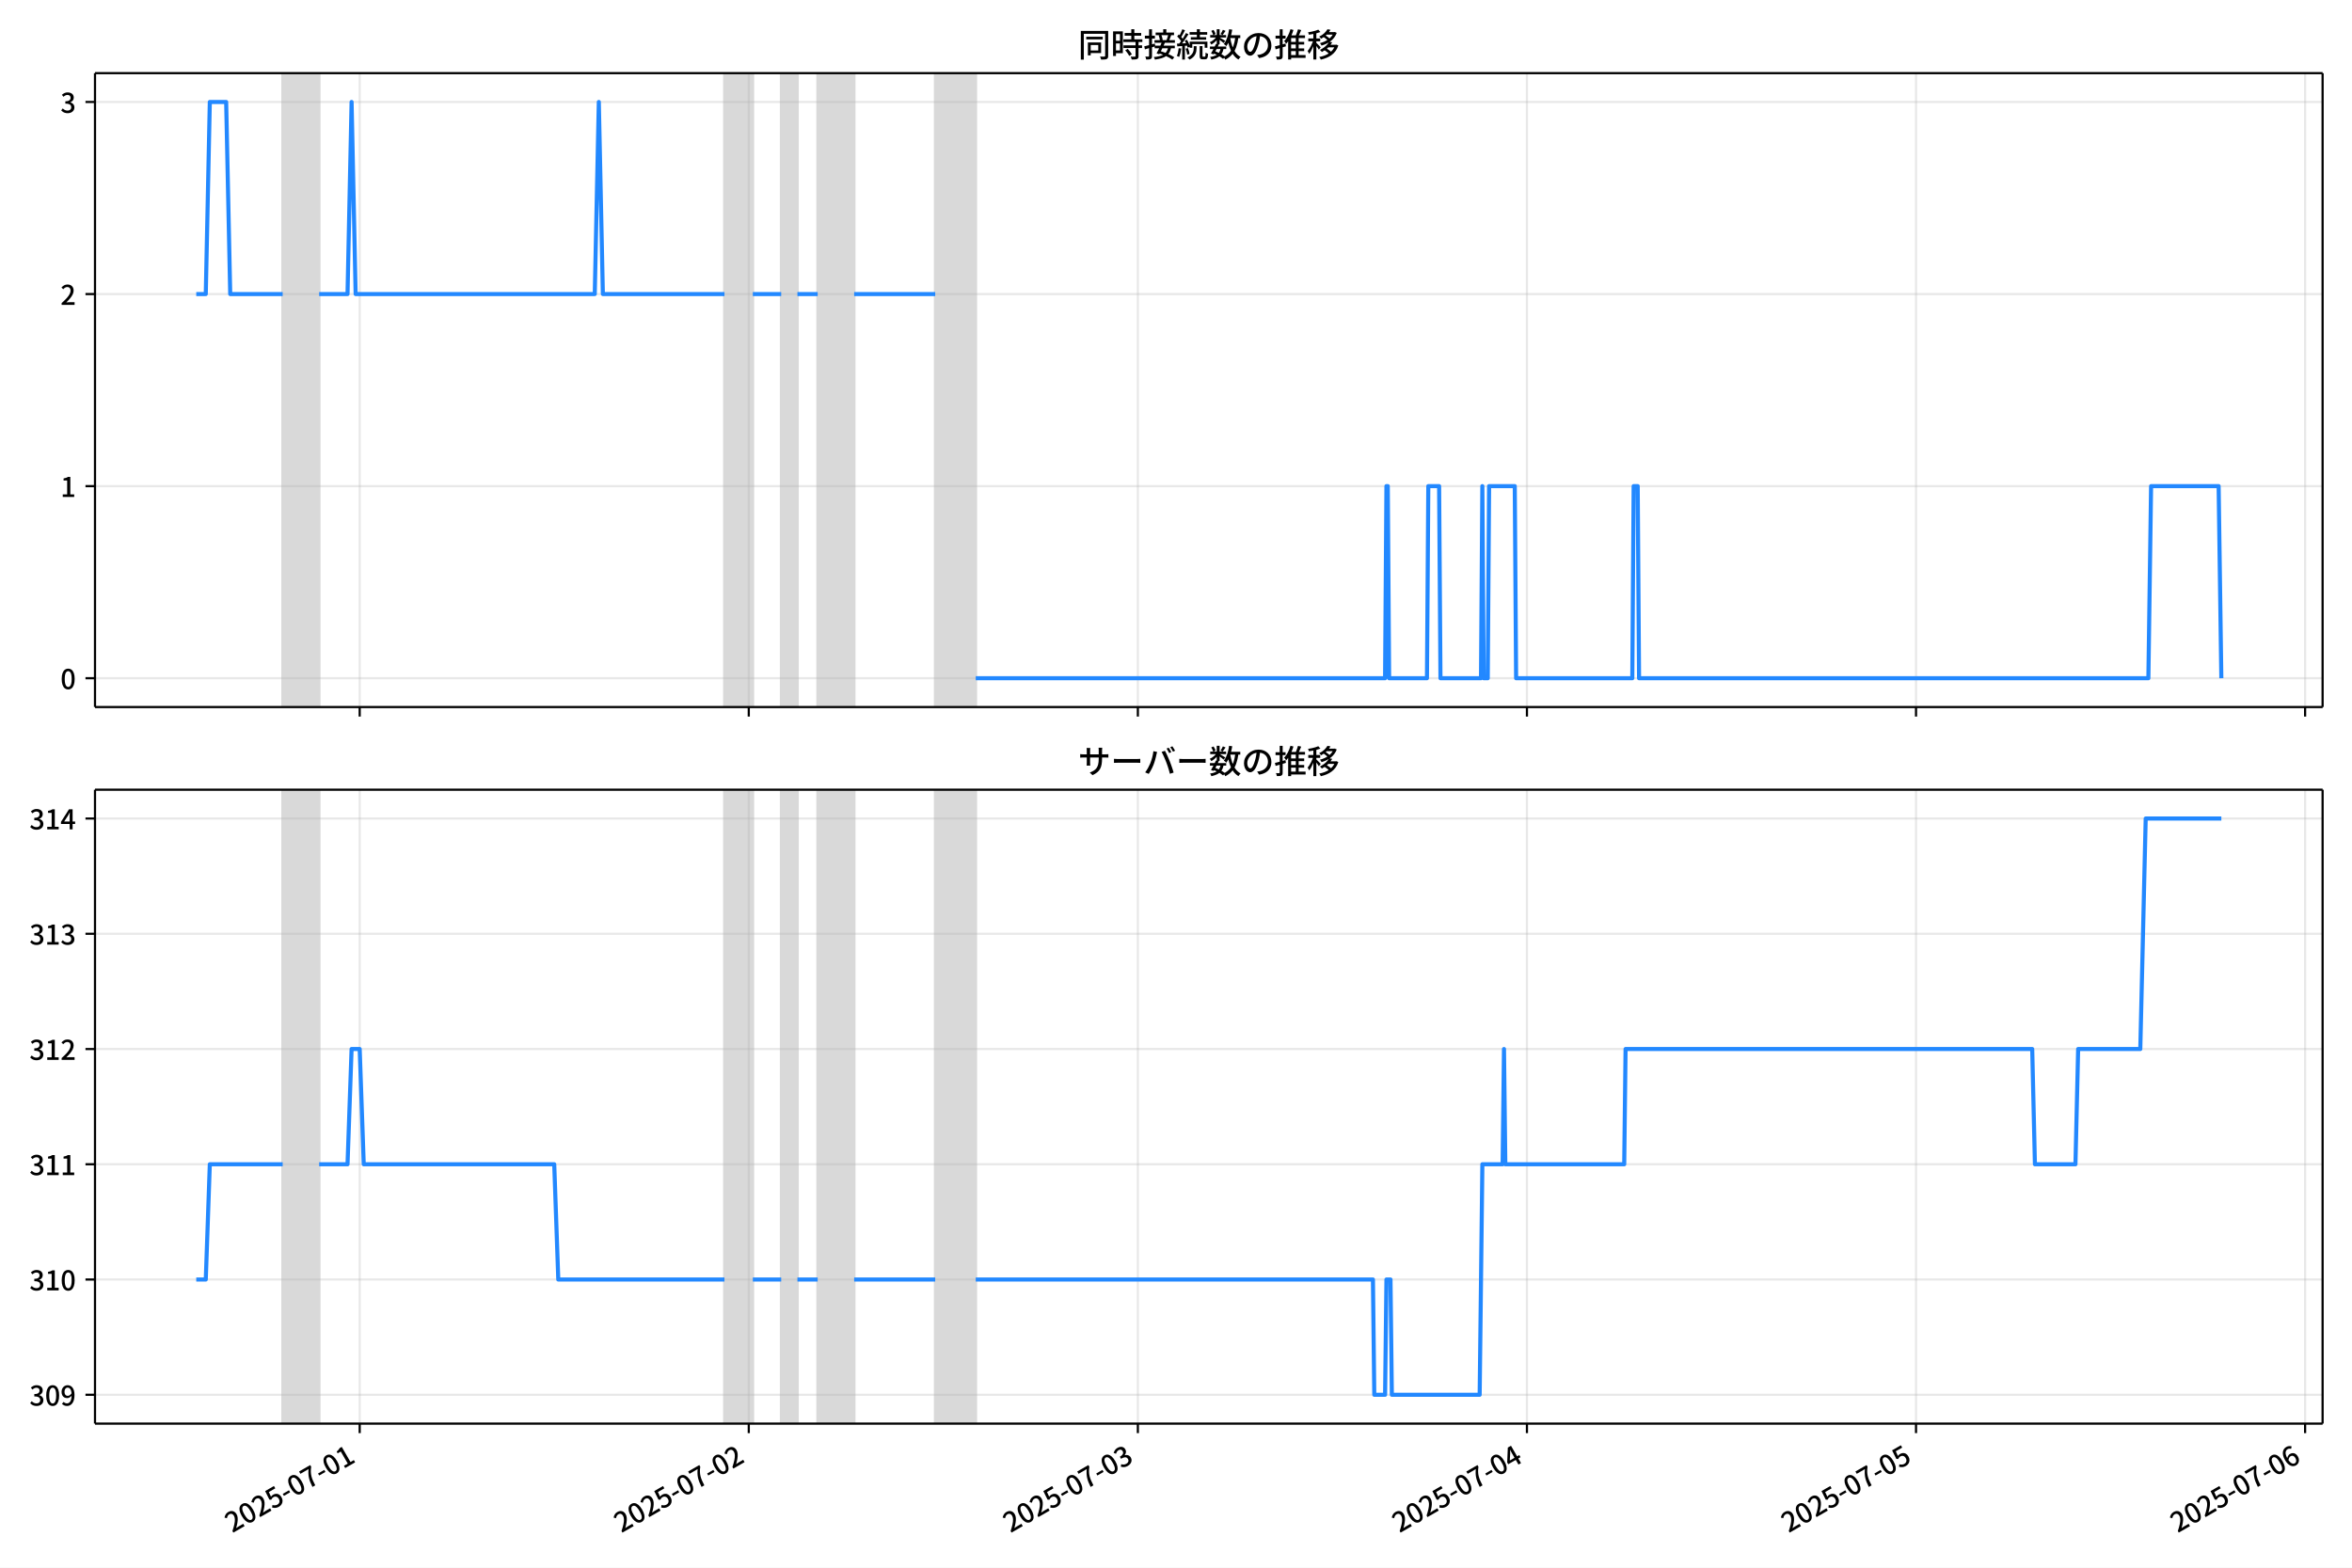
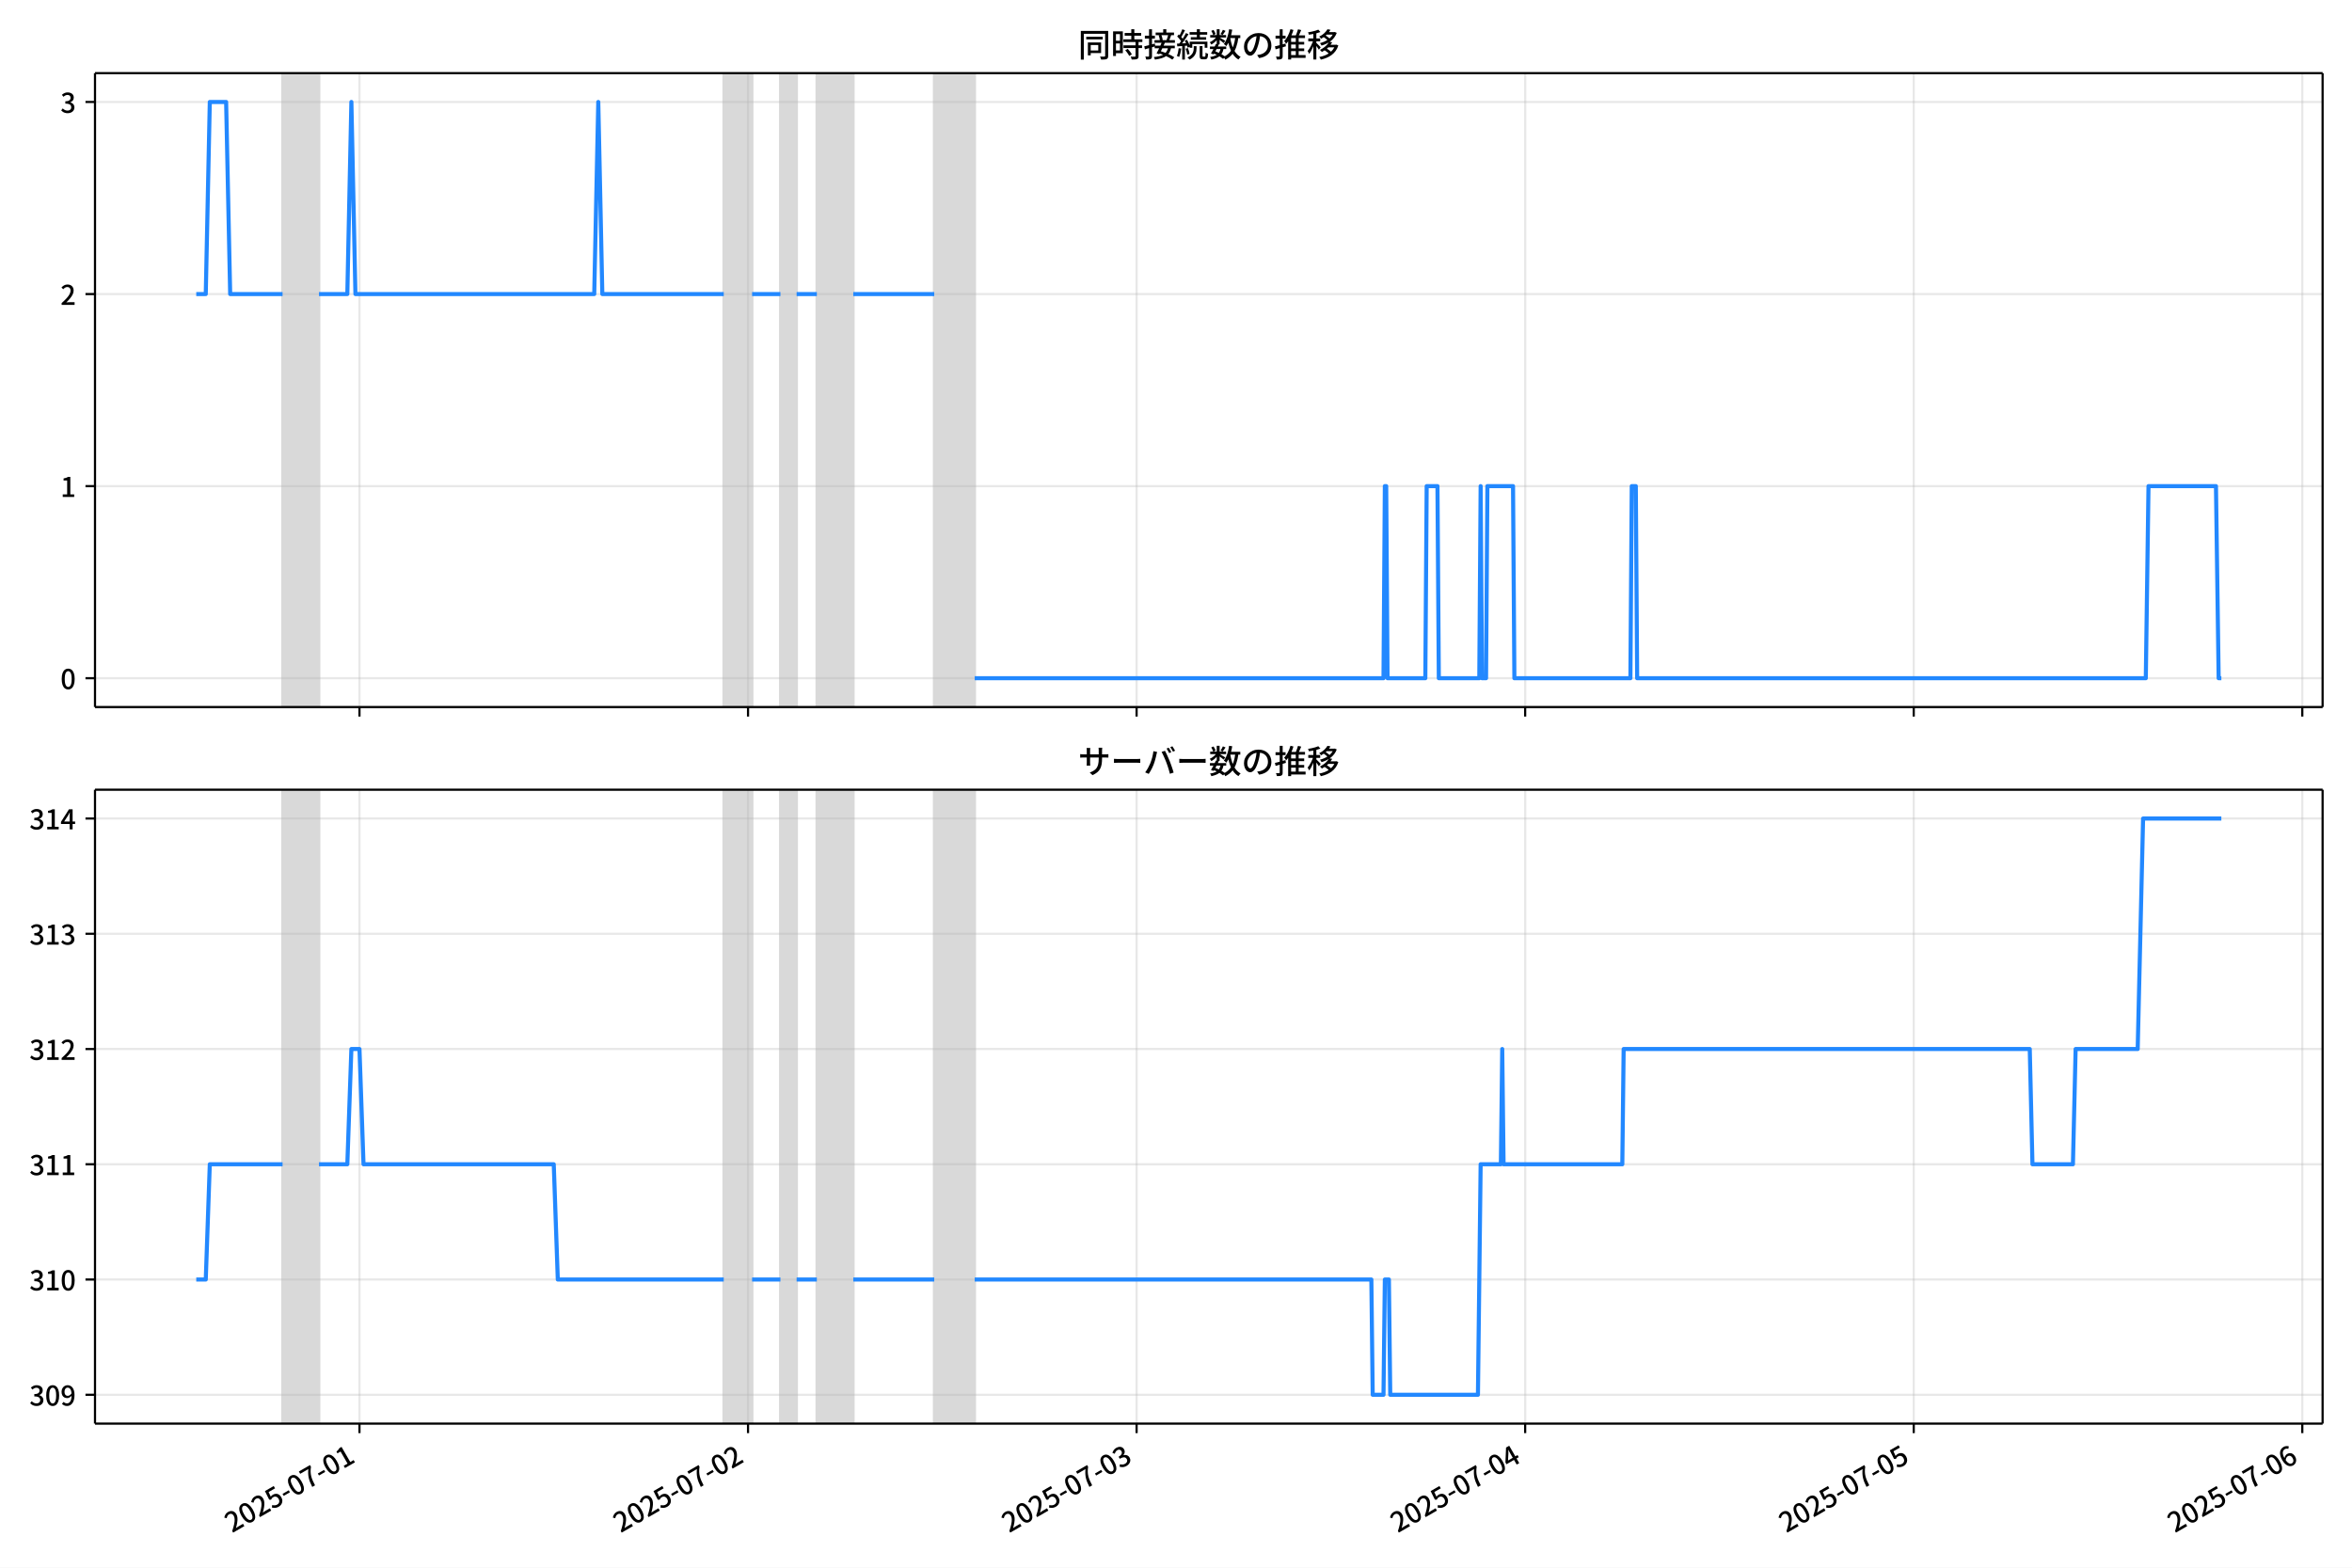
<svg xmlns="http://www.w3.org/2000/svg" xmlns:xlink="http://www.w3.org/1999/xlink" version="1.1" viewBox="0 0 864 576">
  <defs>
    <style type="text/css">*{stroke-linejoin: round; stroke-linecap: butt}</style>
  </defs>
  <g id="z">
    <g id="aa">
      <path d="m0 576h864v-576h-864z" fill="#fff" />
    </g>
    <g id="ab">
      <g id="ac">
        <path d="m34.9 259.78h818.3v-232.9h-818.3z" fill="#fff" />
      </g>
      <g id="ad">
-         <path d="m103.84 259.78h13.4v-232.9h-13.4z" clip-path="url(#c)" fill="#808080" opacity=".3" stroke="#808080" />
+         <path d="m103.8 259.78h13.382v-232.9h-13.382z" clip-path="url(#c)" fill="#808080" opacity=".3" stroke="#808080" />
      </g>
      <g id="ae">
-         <path d="m266.13 259.78h10.422v-232.9h-10.422z" clip-path="url(#c)" fill="#808080" opacity=".3" stroke="#808080" />
+         <path d="m265.87 259.78h10.408v-232.9h-10.408z" clip-path="url(#c)" fill="#808080" opacity=".3" stroke="#808080" />
      </g>
      <g id="af">
-         <path d="m286.97 259.78h5.955v-232.9h-5.955z" clip-path="url(#c)" fill="#808080" opacity=".3" stroke="#808080" />
+         <path d="m286.68 259.78h5.947v-232.9h-5.947z" clip-path="url(#c)" fill="#808080" opacity=".3" stroke="#808080" />
      </g>
      <g id="ag">
-         <path d="m300.37 259.78h13.4v-232.9h-13.4z" clip-path="url(#c)" fill="#808080" opacity=".3" stroke="#808080" />
+         <path d="m300.07 259.78h13.382v-232.9h-13.382z" clip-path="url(#c)" fill="#808080" opacity=".3" stroke="#808080" />
      </g>
      <g id="ah">
-         <path d="m343.55 259.78h14.888v-232.9h-14.888z" clip-path="url(#c)" fill="#808080" opacity=".3" stroke="#808080" />
+         <path d="m343.18 259.78h14.869v-232.9h-14.869z" clip-path="url(#c)" fill="#808080" opacity=".3" stroke="#808080" />
      </g>
      <g id="ai">
        <g id="aj">
          <g id="ak">
-             <path d="m132.13 259.78v-232.9" clip-path="url(#c)" fill="none" stroke="#b0b0b0" stroke-linecap="square" stroke-opacity=".3" stroke-width=".8" />
+             <path d="m132.05 259.78v-232.9" clip-path="url(#c)" fill="none" stroke="#b0b0b0" stroke-linecap="square" stroke-opacity=".3" stroke-width=".8" />
          </g>
          <g id="al">
            <defs>
              <path id="e" d="m0 0v3.5" stroke="#000" stroke-width=".8" />
            </defs>
-             <use x="132.13" y="259.778" stroke="#000000" stroke-width=".8" xlink:href="#e" />
+             <use x="132.05" y="259.778" stroke="#000000" stroke-width=".8" xlink:href="#e" />
          </g>
        </g>
        <g id="am">
          <g id="an">
-             <path d="m275.06 259.78v-232.9" clip-path="url(#c)" fill="none" stroke="#b0b0b0" stroke-linecap="square" stroke-opacity=".3" stroke-width=".8" />
+             <path d="m274.79 259.78v-232.9" clip-path="url(#c)" fill="none" stroke="#b0b0b0" stroke-linecap="square" stroke-opacity=".3" stroke-width=".8" />
          </g>
          <g id="ao">
-             <use x="275.059" y="259.778" stroke="#000000" stroke-width=".8" xlink:href="#e" />
+             <use x="274.789" y="259.778" stroke="#000000" stroke-width=".8" xlink:href="#e" />
          </g>
        </g>
        <g id="ap">
          <g id="aq">
-             <path d="m417.99 259.78v-232.9" clip-path="url(#c)" fill="none" stroke="#b0b0b0" stroke-linecap="square" stroke-opacity=".3" stroke-width=".8" />
+             <path d="m417.53 259.78v-232.9" clip-path="url(#c)" fill="none" stroke="#b0b0b0" stroke-linecap="square" stroke-opacity=".3" stroke-width=".8" />
          </g>
          <g id="ar">
-             <use x="417.988" y="259.778" stroke="#000000" stroke-width=".8" xlink:href="#e" />
+             <use x="417.527" y="259.778" stroke="#000000" stroke-width=".8" xlink:href="#e" />
          </g>
        </g>
        <g id="as">
          <g id="at">
-             <path d="m560.92 259.78v-232.9" clip-path="url(#c)" fill="none" stroke="#b0b0b0" stroke-linecap="square" stroke-opacity=".3" stroke-width=".8" />
+             <path d="m560.27 259.78v-232.9" clip-path="url(#c)" fill="none" stroke="#b0b0b0" stroke-linecap="square" stroke-opacity=".3" stroke-width=".8" />
          </g>
          <g id="au">
-             <use x="560.917" y="259.778" stroke="#000000" stroke-width=".8" xlink:href="#e" />
+             <use x="560.265" y="259.778" stroke="#000000" stroke-width=".8" xlink:href="#e" />
          </g>
        </g>
        <g id="av">
          <g id="aw">
-             <path d="m703.85 259.78v-232.9" clip-path="url(#c)" fill="none" stroke="#b0b0b0" stroke-linecap="square" stroke-opacity=".3" stroke-width=".8" />
+             <path d="m703 259.78v-232.9" clip-path="url(#c)" fill="none" stroke="#b0b0b0" stroke-linecap="square" stroke-opacity=".3" stroke-width=".8" />
          </g>
          <g id="ax">
-             <use x="703.845" y="259.778" stroke="#000000" stroke-width=".8" xlink:href="#e" />
+             <use x="703.003" y="259.778" stroke="#000000" stroke-width=".8" xlink:href="#e" />
          </g>
        </g>
        <g id="ay">
          <g id="az">
-             <path d="m846.77 259.78v-232.9" clip-path="url(#c)" fill="none" stroke="#b0b0b0" stroke-linecap="square" stroke-opacity=".3" stroke-width=".8" />
+             <path d="m845.74 259.78v-232.9" clip-path="url(#c)" fill="none" stroke="#b0b0b0" stroke-linecap="square" stroke-opacity=".3" stroke-width=".8" />
          </g>
          <g id="ba">
-             <use x="846.774" y="259.778" stroke="#000000" stroke-width=".8" xlink:href="#e" />
+             <use x="845.742" y="259.778" stroke="#000000" stroke-width=".8" xlink:href="#e" />
          </g>
        </g>
      </g>
      <g id="bb">
        <g id="bc">
          <g id="bd">
            <path d="m34.9 249.19h818.3" clip-path="url(#c)" fill="none" stroke="#b0b0b0" stroke-linecap="square" stroke-opacity=".3" stroke-width=".8" />
          </g>
          <g id="be">
            <defs>
              <path id="g" d="m0 0h-3.5" stroke="#000" stroke-width=".8" />
            </defs>
            <use x="34.9" y="249.191" stroke="#000000" stroke-width=".8" xlink:href="#g" />
          </g>
          <g id="bf">
            <g transform="translate(22.2 253.18) scale(.1 -.1)">
              <defs>
                <path id="a" transform="scale(.015625)" d="m1830-90q-460 0-806 275-346 276-535 823-188 547-188 1366 0 820 188 1357 189 538 535 803 346 266 806 266 461 0 800-269 340-269 528-803 189-534 189-1354 0-819-189-1366-188-547-528-823-339-275-800-275zm0 589q237 0 422 185 186 186 288 599 103 413 103 1091 0 679-103 1082-102 403-288 582-185 180-422 180-236 0-422-180-186-179-292-582-105-403-105-1082 0-678 105-1091 106-413 292-599 186-185 422-185z" />
              </defs>
              <use xlink:href="#a" />
            </g>
          </g>
        </g>
        <g id="bg">
          <g id="bh">
            <path d="m34.9 178.62h818.3" clip-path="url(#c)" fill="none" stroke="#b0b0b0" stroke-linecap="square" stroke-opacity=".3" stroke-width=".8" />
          </g>
          <g id="bi">
            <use x="34.9" y="178.616" stroke="#000000" stroke-width=".8" xlink:href="#g" />
          </g>
          <g id="bj">
            <g transform="translate(22.2 182.6) scale(.1 -.1)">
              <defs>
                <path id="i" transform="scale(.015625)" d="m544 0v608h1037v3277h-845v467q333 58 579 147 247 90 451 218h557v-4109h915v-608h-2694z" />
              </defs>
              <use xlink:href="#i" />
            </g>
          </g>
        </g>
        <g id="bk">
          <g id="bl">
            <path d="m34.9 108.04h818.3" clip-path="url(#c)" fill="none" stroke="#b0b0b0" stroke-linecap="square" stroke-opacity=".3" stroke-width=".8" />
          </g>
          <g id="bm">
            <use x="34.9" y="108.041" stroke="#000000" stroke-width=".8" xlink:href="#g" />
          </g>
          <g id="bn">
            <g transform="translate(22.2 112.03) scale(.1 -.1)">
              <defs>
                <path id="d" transform="scale(.015625)" d="m282 0v429q697 621 1164 1136 468 515 701 956 234 442 234 826 0 256-87 451-86 196-262 301-176 106-445 106-275 0-506-151-230-150-422-368l-416 410q301 333 637 518 336 186 803 186 429 0 749-176t496-493 176-745q0-455-224-919t-615-935q-390-470-889-950 186 20 394 36t374 16h1184v-634h-3046z" />
              </defs>
              <use xlink:href="#d" />
            </g>
          </g>
        </g>
        <g id="bo">
          <g id="bp">
            <path d="m34.9 37.466h818.3" clip-path="url(#c)" fill="none" stroke="#b0b0b0" stroke-linecap="square" stroke-opacity=".3" stroke-width=".8" />
          </g>
          <g id="bq">
            <use x="34.9" y="37.466" stroke="#000000" stroke-width=".8" xlink:href="#g" />
          </g>
          <g id="br">
            <g transform="translate(22.2 41.451) scale(.1 -.1)">
              <defs>
                <path id="h" transform="scale(.015625)" d="m1715-90q-371 0-656 90t-503 240q-217 150-377 323l359 474q211-205 479-359 269-153 634-153 269 0 467 92 199 93 311 266t112 423q0 256-125 451t-429 300q-304 106-835 106v551q467 0 732 105 266 106 384 291 119 186 119 423 0 307-192 489-192 183-531 183-269 0-503-119-233-118-438-316l-384 460q282 256 614 413 333 157 737 157 422 0 748-144 327-144 512-413 186-269 186-659 0-403-221-685-221-281-592-422v-26q269-70 490-227t349-400 128-557q0-422-215-726-214-304-573-468-358-163-787-163z" />
              </defs>
              <use xlink:href="#h" />
            </g>
          </g>
        </g>
      </g>
      <g id="bs">
-         <path d="m72.095 108.04h3.495l1.486-70.575h6.005l1.492 70.575h19.269m13.4 0h10.422l1.489-70.575 1.489 70.575h87.842l1.489-70.575 1.489 70.575h44.665m10.422 0h10.422m5.955 0h7.444m13.4 0h29.777m14.888 141.15h150.37l.496-70.575h.496l.496 70.575h13.896l.496-70.575h3.97l.496 70.575h14.888l.496-70.575.496 70.575h1.489l.496-70.575h9.429l.496 70.575h42.68l.496-70.575h1.489l.496 70.575h187.1l.993-70.575h24.814l.993 70.575v0" clip-path="url(#c)" fill="none" stroke="#28f" stroke-linecap="square" stroke-width="1.5" />
+         <path d="m72.095 108.04h3.491l1.484-70.575h5.997l1.49 70.575h19.243m13.382 0h10.408l1.487-70.575 1.487 70.575h87.725l1.487-70.575 1.487 70.575h44.606m10.408 0h10.408m5.947 0h7.434m13.382 0h29.737m14.869 141.15h150.17l.496-70.575h.496l.496 70.575h13.877l.496-70.575h3.965l.496 70.575h14.869l.496-70.575.496 70.575h1.487l.496-70.575h9.417l.496 70.575h42.623l.496-70.575h1.487l.496 70.575h186.85l.991-70.575h24.781l.991 70.575h.991v0" clip-path="url(#c)" fill="none" stroke="#28f" stroke-linecap="square" stroke-width="1.5" />
      </g>
      <g id="bt">
        <path d="m34.9 259.78v-232.9" fill="none" stroke="#000" stroke-linecap="square" stroke-width=".8" />
      </g>
      <g id="bu">
        <path d="m853.2 259.78v-232.9" fill="none" stroke="#000" stroke-linecap="square" stroke-width=".8" />
      </g>
      <g id="bv">
        <path d="m34.9 259.78h818.3" fill="none" stroke="#000" stroke-linecap="square" stroke-width=".8" />
      </g>
      <g id="bw">
        <path d="m34.9 26.88h818.3" fill="none" stroke="#000" stroke-linecap="square" stroke-width=".8" />
      </g>
      <g id="bx">
        <g transform="translate(396.05 20.88) scale(.12 -.12)">
          <defs>
            <path id="u" transform="scale(.015625)" d="m1587 3936h3232v-518h-3232v518zm320-1114h557v-2534h-557v2534zm301 0h2291v-2086h-2291v512h1734v1069h-1734v505zm-1683 2260h5113v-570h-4524v-5056h-589v5626zm4768 0h595v-4896q0-250-67-397t-227-218q-160-77-426-96t-675-19q-13 83-45 192t-77 218q-45 108-89 185 281-13 527-13 247 0 330 0 83 7 118 42 36 35 36 112v4890z" />
            <path id="s" transform="scale(.015625)" d="m2714 4672h3238v-525h-3238v525zm-244-1235h3712v-538h-3712v538zm20-1184h3635v-531h-3635v531zm1523 3155h595v-2310h-595v2310zm832-2451h589v-2823q0-230-61-364-61-135-227-199-167-70-423-86t-633-16q-20 121-78 285-57 163-121 284 275-6 509-9t310-3q77 6 106 28 29 23 29 93v2810zm-2023-1677 487 282q153-160 313-352t294-381q135-189 206-343l-519-313q-64 153-189 348-124 196-278 394-154 199-314 365zm-2086 3718h1619v-4281h-1619v544h1056v3187h-1056v550zm32-1843h1293v-537h-1293v537zm-320 1843h563v-4832h-563v4832z" />
            <path id="t" transform="scale(.015625)" d="m3866 5408h614v-870h-614v870zm-1479-653h3597v-518h-3597v518zm-230-1485h4e3v-518h-4e3v518zm825 922 519 102q64-160 121-342 58-182 96-352 39-170 45-304l-544-128q-6 134-42 313-35 180-83 365-48 186-112 346zm1856 109 589-71q-96-275-202-557-105-281-195-486l-518 77q58 147 122 329 64 183 118 372t86 336zm-2643-2106h3943v-518h-3943v518zm1408 685 602-115q-167-371-362-784t-390-797-362-685l-525 179q160 288 346 666t368 784 323 752zm-659-2157 358 403q352-102 733-240 381-137 752-304 371-166 697-336 327-169 558-329l-384-461q-218 160-532 336-313 176-685 345-371 170-755 323-384 154-742 263zm1894 1114 583-71q-122-550-353-944-230-393-604-662t-922-435q-547-167-1296-269-25 128-93 269-67 141-137 230 678 64 1168 192t819 349q330 221 531 550 202 330 304 791zm-4684 217q396 90 953 240 557 151 1120 311l77-544q-525-154-1053-311-528-156-963-284l-134 588zm121 2093h1965v-563h-1965v563zm819 1248h576v-5229q0-236-51-374t-192-208q-141-77-355-99-214-23-541-16-13 115-64 288t-109 294q205-6 381-6t234 0q64 0 92 28 29 29 29 93v5229z" />
            <path id="r" transform="scale(.015625)" d="m4058 5408h595v-1798h-595v1798zm-1415-563h3443v-499h-3443v499zm231-992h3008v-499h-3008v499zm-224-877h3475v-1203h-531v729h-2432v-729h-512v1203zm1964-877h551v-1881q0-122 22-157 23-35 106-35 25 0 92 0 68 0 135 0t99 0q51 0 83 54t45 224 19 515q90-70 234-131t259-93q-19-429-83-662-64-234-183-326-118-93-316-93-39 0-103 0t-134 0-138 0q-67 0-99 0-237 0-365 64t-176 218q-48 153-48 422v1881zm-1164-6h550v-455q0-243-48-528-48-284-186-579-137-294-409-572-272-279-727-503-70 90-192 208-121 118-230 195 416 205 665 438 250 234 371 474 122 240 164 467 42 228 42 413v442zm-2240 3309 524-192q-121-244-259-503-137-259-275-496t-259-416l-410 173q122 186 246 438 125 253 240 515 116 263 193 481zm716-743 500-230q-224-359-496-756-272-396-548-764-275-368-518-650l-358 205q179 211 377 483 199 272 387 569 189 298 358 592 170 295 298 551zm-1721-665 307 403q166-154 339-340 173-185 320-364t224-327l-326-460q-77 160-218 348-141 189-314 384-172 196-332 356zm1485-832 435 179q128-211 249-458 122-246 215-474 93-227 137-412l-473-211q-32 185-119 422-86 237-201 486-115 250-243 468zm-1530-583q422 26 998 54 576 29 1184 68l7-499q-570-45-1127-84-556-38-992-70l-70 531zm1702-992 436 135q121-276 214-596t118-556l-454-148q-26 237-112 563-86 327-202 602zm-1363 109 499-83q-57-455-163-897-105-441-253-748-51 32-134 73-83 42-170 83-86 42-144 62 148 294 234 697t131 813zm691 627h525v-2861h-525v2861z" />
            <path id="m" transform="scale(.015625)" d="m224 2022h3187v-499h-3187v499zm51 2247h3111v-487h-3111v487zm1127-1735 563-121q-154-320-333-672t-352-679q-173-326-326-582l-532 173q148 243 324 566t345 669q170 346 311 646zm934-832 563-64q-89-480-262-838t-461-614-701-432-976-298q-25 128-99 269t-157 237q659 102 1085 303 426 202 666 554t342 883zm422 3597 519-211q-147-218-298-436-150-217-278-377l-403 186q121 173 252 413 132 240 208 425zm-1203 109h563v-2957h-563v2957zm-1075-320 448 186q134-192 246-420 112-227 157-393l-467-211q-38 172-147 406t-237 432zm1094-1050 397-236q-160-263-400-529-240-265-519-489-278-224-553-378-51 103-141 237-89 135-179 218 269 109 534 294 266 186 493 416 228 231 368 467zm487-204q83-45 246-145 163-99 352-211t346-211 221-150l-327-423q-83 77-230 198-147 122-317 253-170 132-327 250-156 119-259 189l295 250zm1798 396h2311v-556h-2311v556zm115 1178 615-90q-103-640-263-1235t-384-1101q-224-505-512-889-44 57-134 134t-186 157-166 125q275 339 473 796 199 458 340 995 141 538 217 1108zm1223-1510 614-58q-147-1101-445-1940-297-838-813-1443-515-604-1321-1014-26 71-90 177-64 105-134 208-70 102-128 159 742 346 1212 880 471 535 730 1290 260 755 375 1741zm-1005-135q134-851 387-1597 253-745 659-1305 407-560 1002-874-70-57-154-150-83-93-154-189-70-96-121-179-633 371-1056 988-422 618-688 1434-265 816-425 1783l550 89zm-3309-3065 327 416q377-148 754-330 378-182 701-378 324-195 548-368l-416-435q-211 179-519 378-307 198-666 383-358 186-729 334z" />
            <path id="q" transform="scale(.015625)" d="m3686 4378q-64-493-163-1041-99-547-265-1084-192-653-432-1104t-522-688-595-237q-320 0-596 221-275 221-448 621-172 400-172 931 0 537 220 1017 221 480 611 851 391 372 909 583 519 211 1121 211 576 0 1040-186 464-185 793-515 330-329 502-771 173-441 173-941 0-672-278-1194-278-521-816-851-538-329-1318-444l-378 601q166 20 307 42t263 48q307 70 585 217 279 148 496 375 218 227 342 534 125 308 125 692t-122 713q-121 330-358 573-236 243-582 380-346 138-781 138-525 0-935-186-409-185-694-489-284-304-432-656-147-352-147-678 0-365 89-605 90-240 224-355 135-115 276-115t288 144 297 457q151 314 298 800 147 461 246 982 100 522 145 1021l684-12z" />
            <path id="n" transform="scale(.015625)" d="m2995 2925h2893v-519h-2893v519zm0-1280h2893v-519h-2893v519zm-64-1299h3232v-557h-3232v557zm1312 3577h563v-3763h-563v3763zm429 1466 634-141q-154-390-340-794-185-403-339-684l-512 140q103 199 208 458 106 259 195 528 90 269 154 493zm-1472 25 582-147q-153-518-371-1018-217-499-483-931t-573-758q-38 64-109 160-70 96-147 198-77 103-141 160 416 416 733 1034t509 1302zm128-1203h2720v-537h-2720v-4205h-582v4422l313 320h269zm-3174-2157q396 90 953 240 557 151 1120 311l77-544q-525-154-1053-311-528-156-963-284l-134 588zm121 2093h1965v-563h-1965v563zm819 1248h576v-5229q0-236-51-374t-192-208q-141-77-355-99-214-23-541-16-13 115-64 288t-109 294q205-6 381-6t234 0q64 0 92 28 29 29 29 93v5229z" />
            <path id="l" transform="scale(.015625)" d="m4051 5402 595-109q-281-493-729-941t-1107-806q-39 64-106 144t-141 153q-73 74-137 119 608 288 1011 678t614 762zm-77-557h1511v-493h-1863l352 493zm1293 0h109l109 25 384-179q-192-505-496-905t-695-701q-390-301-845-519-454-217-947-358-44 109-137 253t-176 227q448 109 867 294 419 186 777 445 359 259 631 592t419 730v96zm-1990-954 377 307q167-96 336-218 170-121 320-249 151-128 247-237l-397-332q-90 108-237 236t-317 259q-169 132-329 234zm1107-934 595-109q-307-538-803-1031-496-492-1232-876-38 64-102 144t-138 156q-74 77-138 116 455 217 807 483t604 554q253 288 407 563zm-90-589h1460v-506h-1818l358 506zm1268 0h121l109 26 384-167q-192-614-531-1075t-787-794q-448-332-983-553-534-221-1129-355-45 115-132 269-86 153-176 249 551 96 1043 285 493 189 903 473 410 285 714 669t464 883v90zm-2132-1056 410 339q186-102 384-237 198-134 371-275t282-269l-435-371q-103 128-270 272-166 144-361 288t-381 253zm-2150 3533h589v-5376h-589v5376zm-992-1242h2336v-569h-2336v569zm1024-224 365-160q-96-339-231-707-134-368-291-727-157-358-336-672-179-313-365-537-44 128-134 291t-160 272q173 192 339 457 167 266 323 570 157 304 282 618t208 595zm941 1946 416-467q-314-122-695-221-380-99-784-173-403-74-780-131-20 102-71 236-51 135-102 231 358 58 732 138 375 80 711 179t573 208zm-397-2579q58-45 179-170 122-125 266-266 144-140 259-265t160-183l-352-473q-58 102-157 255-99 154-218 317-118 164-227 311-108 147-185 237l275 237z" />
          </defs>
          <use xlink:href="#u" />
          <use transform="translate(100)" xlink:href="#s" />
          <use transform="translate(200)" xlink:href="#t" />
          <use transform="translate(300)" xlink:href="#r" />
          <use transform="translate(400)" xlink:href="#m" />
          <use transform="translate(500)" xlink:href="#q" />
          <use transform="translate(600)" xlink:href="#n" />
          <use transform="translate(700)" xlink:href="#l" />
        </g>
      </g>
    </g>
    <g id="by">
      <g id="bz">
        <path d="m34.9 523.06h818.3v-232.9h-818.3z" fill="#fff" />
      </g>
      <g id="ca">
-         <path d="m103.84 523.06h13.4v-232.9h-13.4z" clip-path="url(#b)" fill="#808080" opacity=".3" stroke="#808080" />
+         <path d="m103.8 523.06h13.382v-232.9h-13.382z" clip-path="url(#b)" fill="#808080" opacity=".3" stroke="#808080" />
      </g>
      <g id="cb">
-         <path d="m266.13 523.06h10.422v-232.9h-10.422z" clip-path="url(#b)" fill="#808080" opacity=".3" stroke="#808080" />
+         <path d="m265.87 523.06h10.408v-232.9h-10.408z" clip-path="url(#b)" fill="#808080" opacity=".3" stroke="#808080" />
      </g>
      <g id="cc">
-         <path d="m286.97 523.06h5.955v-232.9h-5.955z" clip-path="url(#b)" fill="#808080" opacity=".3" stroke="#808080" />
+         <path d="m286.68 523.06h5.947v-232.9h-5.947z" clip-path="url(#b)" fill="#808080" opacity=".3" stroke="#808080" />
      </g>
      <g id="cd">
-         <path d="m300.37 523.06h13.4v-232.9h-13.4z" clip-path="url(#b)" fill="#808080" opacity=".3" stroke="#808080" />
+         <path d="m300.07 523.06h13.382v-232.9h-13.382z" clip-path="url(#b)" fill="#808080" opacity=".3" stroke="#808080" />
      </g>
      <g id="ce">
-         <path d="m343.55 523.06h14.888v-232.9h-14.888z" clip-path="url(#b)" fill="#808080" opacity=".3" stroke="#808080" />
+         <path d="m343.18 523.06h14.869v-232.9h-14.869z" clip-path="url(#b)" fill="#808080" opacity=".3" stroke="#808080" />
      </g>
      <g id="cf">
        <g id="cg">
          <g id="ch">
-             <path d="m132.13 523.06v-232.9" clip-path="url(#b)" fill="none" stroke="#b0b0b0" stroke-linecap="square" stroke-opacity=".3" stroke-width=".8" />
+             <path d="m132.05 523.06v-232.9" clip-path="url(#b)" fill="none" stroke="#b0b0b0" stroke-linecap="square" stroke-opacity=".3" stroke-width=".8" />
          </g>
          <g id="ci">
-             <use x="132.13" y="523.055" stroke="#000000" stroke-width=".8" xlink:href="#e" />
+             <use x="132.05" y="523.055" stroke="#000000" stroke-width=".8" xlink:href="#e" />
          </g>
          <g id="cj">
-             <g transform="translate(85.341 563.33) rotate(-30) scale(.1 -.1)">
+             <g transform="translate(85.261 563.33) rotate(-30) scale(.1 -.1)">
              <defs>
                <path id="j" transform="scale(.015625)" d="m1715-90q-365 0-653 90t-506 237q-217 147-383 307l352 480q134-134 294-246t361-183q202-70 452-70 262 0 473 118 212 119 333 346 122 227 122 541 0 460-247 716-246 256-649 256-224 0-384-64t-365-198l-365 237 141 2240h2387v-627h-1747l-109-1204q154 77 307 118 154 42 340 42 397 0 723-160t518-490q192-329 192-847 0-519-224-887t-586-560q-361-192-777-192z" />
                <path id="f" transform="scale(.015625)" d="m301 1536v544h1689v-544h-1689z" />
                <path id="k" transform="scale(.015625)" d="m1235 0q32 646 109 1187t224 1024 384 941 576 938h-2208v627h3027v-455q-409-512-665-989-256-476-397-969t-205-1053-90-1251h-755z" />
              </defs>
              <use xlink:href="#d" />
              <use transform="translate(57)" xlink:href="#a" />
              <use transform="translate(114)" xlink:href="#d" />
              <use transform="translate(171)" xlink:href="#j" />
              <use transform="translate(228)" xlink:href="#f" />
              <use transform="translate(263.7)" xlink:href="#a" />
              <use transform="translate(320.7)" xlink:href="#k" />
              <use transform="translate(377.7)" xlink:href="#f" />
              <use transform="translate(413.4)" xlink:href="#a" />
              <use transform="translate(470.4)" xlink:href="#i" />
            </g>
          </g>
        </g>
        <g id="ck">
          <g id="cl">
-             <path d="m275.06 523.06v-232.9" clip-path="url(#b)" fill="none" stroke="#b0b0b0" stroke-linecap="square" stroke-opacity=".3" stroke-width=".8" />
+             <path d="m274.79 523.06v-232.9" clip-path="url(#b)" fill="none" stroke="#b0b0b0" stroke-linecap="square" stroke-opacity=".3" stroke-width=".8" />
          </g>
          <g id="cm">
-             <use x="275.059" y="523.055" stroke="#000000" stroke-width=".8" xlink:href="#e" />
+             <use x="274.789" y="523.055" stroke="#000000" stroke-width=".8" xlink:href="#e" />
          </g>
          <g id="cn">
-             <g transform="translate(228.27 563.33) rotate(-30) scale(.1 -.1)">
+             <g transform="translate(228 563.33) rotate(-30) scale(.1 -.1)">
              <use xlink:href="#d" />
              <use transform="translate(57)" xlink:href="#a" />
              <use transform="translate(114)" xlink:href="#d" />
              <use transform="translate(171)" xlink:href="#j" />
              <use transform="translate(228)" xlink:href="#f" />
              <use transform="translate(263.7)" xlink:href="#a" />
              <use transform="translate(320.7)" xlink:href="#k" />
              <use transform="translate(377.7)" xlink:href="#f" />
              <use transform="translate(413.4)" xlink:href="#a" />
              <use transform="translate(470.4)" xlink:href="#d" />
            </g>
          </g>
        </g>
        <g id="co">
          <g id="cp">
-             <path d="m417.99 523.06v-232.9" clip-path="url(#b)" fill="none" stroke="#b0b0b0" stroke-linecap="square" stroke-opacity=".3" stroke-width=".8" />
+             <path d="m417.53 523.06v-232.9" clip-path="url(#b)" fill="none" stroke="#b0b0b0" stroke-linecap="square" stroke-opacity=".3" stroke-width=".8" />
          </g>
          <g id="cq">
-             <use x="417.988" y="523.055" stroke="#000000" stroke-width=".8" xlink:href="#e" />
+             <use x="417.527" y="523.055" stroke="#000000" stroke-width=".8" xlink:href="#e" />
          </g>
          <g id="cr">
-             <g transform="translate(371.2 563.33) rotate(-30) scale(.1 -.1)">
+             <g transform="translate(370.74 563.33) rotate(-30) scale(.1 -.1)">
              <use xlink:href="#d" />
              <use transform="translate(57)" xlink:href="#a" />
              <use transform="translate(114)" xlink:href="#d" />
              <use transform="translate(171)" xlink:href="#j" />
              <use transform="translate(228)" xlink:href="#f" />
              <use transform="translate(263.7)" xlink:href="#a" />
              <use transform="translate(320.7)" xlink:href="#k" />
              <use transform="translate(377.7)" xlink:href="#f" />
              <use transform="translate(413.4)" xlink:href="#a" />
              <use transform="translate(470.4)" xlink:href="#h" />
            </g>
          </g>
        </g>
        <g id="cs">
          <g id="ct">
-             <path d="m560.92 523.06v-232.9" clip-path="url(#b)" fill="none" stroke="#b0b0b0" stroke-linecap="square" stroke-opacity=".3" stroke-width=".8" />
+             <path d="m560.27 523.06v-232.9" clip-path="url(#b)" fill="none" stroke="#b0b0b0" stroke-linecap="square" stroke-opacity=".3" stroke-width=".8" />
          </g>
          <g id="cu">
-             <use x="560.917" y="523.055" stroke="#000000" stroke-width=".8" xlink:href="#e" />
+             <use x="560.265" y="523.055" stroke="#000000" stroke-width=".8" xlink:href="#e" />
          </g>
          <g id="cv">
-             <g transform="translate(514.13 563.33) rotate(-30) scale(.1 -.1)">
+             <g transform="translate(513.48 563.33) rotate(-30) scale(.1 -.1)">
              <defs>
                <path id="o" transform="scale(.015625)" d="m2170 0v3072q0 192 12 457 13 266 20 458h-26q-90-179-183-365-92-185-195-364l-921-1415h2579v-576h-3328v493l1875 2957h858v-4717h-691z" />
              </defs>
              <use xlink:href="#d" />
              <use transform="translate(57)" xlink:href="#a" />
              <use transform="translate(114)" xlink:href="#d" />
              <use transform="translate(171)" xlink:href="#j" />
              <use transform="translate(228)" xlink:href="#f" />
              <use transform="translate(263.7)" xlink:href="#a" />
              <use transform="translate(320.7)" xlink:href="#k" />
              <use transform="translate(377.7)" xlink:href="#f" />
              <use transform="translate(413.4)" xlink:href="#a" />
              <use transform="translate(470.4)" xlink:href="#o" />
            </g>
          </g>
        </g>
        <g id="cw">
          <g id="cx">
-             <path d="m703.85 523.06v-232.9" clip-path="url(#b)" fill="none" stroke="#b0b0b0" stroke-linecap="square" stroke-opacity=".3" stroke-width=".8" />
+             <path d="m703 523.06v-232.9" clip-path="url(#b)" fill="none" stroke="#b0b0b0" stroke-linecap="square" stroke-opacity=".3" stroke-width=".8" />
          </g>
          <g id="cy">
-             <use x="703.845" y="523.055" stroke="#000000" stroke-width=".8" xlink:href="#e" />
+             <use x="703.003" y="523.055" stroke="#000000" stroke-width=".8" xlink:href="#e" />
          </g>
          <g id="cz">
-             <g transform="translate(657.06 563.33) rotate(-30) scale(.1 -.1)">
+             <g transform="translate(656.21 563.33) rotate(-30) scale(.1 -.1)">
              <use xlink:href="#d" />
              <use transform="translate(57)" xlink:href="#a" />
              <use transform="translate(114)" xlink:href="#d" />
              <use transform="translate(171)" xlink:href="#j" />
              <use transform="translate(228)" xlink:href="#f" />
              <use transform="translate(263.7)" xlink:href="#a" />
              <use transform="translate(320.7)" xlink:href="#k" />
              <use transform="translate(377.7)" xlink:href="#f" />
              <use transform="translate(413.4)" xlink:href="#a" />
              <use transform="translate(470.4)" xlink:href="#j" />
            </g>
          </g>
        </g>
        <g id="da">
          <g id="db">
-             <path d="m846.77 523.06v-232.9" clip-path="url(#b)" fill="none" stroke="#b0b0b0" stroke-linecap="square" stroke-opacity=".3" stroke-width=".8" />
+             <path d="m845.74 523.06v-232.9" clip-path="url(#b)" fill="none" stroke="#b0b0b0" stroke-linecap="square" stroke-opacity=".3" stroke-width=".8" />
          </g>
          <g id="dc">
-             <use x="846.774" y="523.055" stroke="#000000" stroke-width=".8" xlink:href="#e" />
+             <use x="845.742" y="523.055" stroke="#000000" stroke-width=".8" xlink:href="#e" />
          </g>
          <g id="dd">
-             <g transform="translate(799.98 563.33) rotate(-30) scale(.1 -.1)">
+             <g transform="translate(798.95 563.33) rotate(-30) scale(.1 -.1)">
              <defs>
                <path id="w" transform="scale(.015625)" d="m1971-90q-339 0-634 144-294 144-518 435-224 292-352 733-128 442-128 1044 0 678 147 1161 148 483 397 784 250 301 570 445t665 144q397 0 688-147 292-147 490-359l-403-448q-128 154-327 253-198 99-409 99-307 0-567-182-259-182-413-605-153-422-153-1145 0-608 115-1002t326-589q212-195 493-195 212 0 375 121 163 122 259 343t96 522q0 300-90 511-89 212-259 320-169 109-419 109-211 0-451-134t-458-461l-25 538q134 192 313 323t374 201q196 71 375 71 397 0 694-163 298-163 467-490 170-326 170-825 0-468-195-817-195-348-512-544-317-195-701-195z" />
              </defs>
              <use xlink:href="#d" />
              <use transform="translate(57)" xlink:href="#a" />
              <use transform="translate(114)" xlink:href="#d" />
              <use transform="translate(171)" xlink:href="#j" />
              <use transform="translate(228)" xlink:href="#f" />
              <use transform="translate(263.7)" xlink:href="#a" />
              <use transform="translate(320.7)" xlink:href="#k" />
              <use transform="translate(377.7)" xlink:href="#f" />
              <use transform="translate(413.4)" xlink:href="#a" />
              <use transform="translate(470.4)" xlink:href="#w" />
            </g>
          </g>
        </g>
      </g>
      <g id="de">
        <g id="df">
          <g id="dg">
            <path d="m34.9 512.47h818.3" clip-path="url(#b)" fill="none" stroke="#b0b0b0" stroke-linecap="square" stroke-opacity=".3" stroke-width=".8" />
          </g>
          <g id="dh">
            <use x="34.9" y="512.469" stroke="#000000" stroke-width=".8" xlink:href="#g" />
          </g>
          <g id="di">
            <g transform="translate(10.8 516.45) scale(.1 -.1)">
              <defs>
                <path id="v" transform="scale(.015625)" d="m1562-90q-410 0-708 150-297 151-502 356l403 461q141-160 346-256t422-96q224 0 425 102 202 103 352 333 151 230 237 614 87 384 87 941 0 589-115 970t-323 563-496 182q-205 0-372-118-166-118-262-336t-96-525q0-301 86-512 87-211 259-323 173-112 417-112 224 0 460 141 237 141 448 461l32-544q-134-180-313-314t-371-208-384-74q-391 0-689 166-297 167-467 496-169 330-169 823 0 467 195 816t515 541 698 192q339 0 636-138 298-137 519-419 221-281 349-710t128-1018q0-691-141-1187t-391-807q-249-310-563-461-313-150-652-150z" />
              </defs>
              <use xlink:href="#h" />
              <use transform="translate(57)" xlink:href="#a" />
              <use transform="translate(114)" xlink:href="#v" />
            </g>
          </g>
        </g>
        <g id="dj">
          <g id="dk">
            <path d="m34.9 470.12h818.3" clip-path="url(#b)" fill="none" stroke="#b0b0b0" stroke-linecap="square" stroke-opacity=".3" stroke-width=".8" />
          </g>
          <g id="dl">
            <use x="34.9" y="470.124" stroke="#000000" stroke-width=".8" xlink:href="#g" />
          </g>
          <g id="dm">
            <g transform="translate(10.8 474.11) scale(.1 -.1)">
              <use xlink:href="#h" />
              <use transform="translate(57)" xlink:href="#i" />
              <use transform="translate(114)" xlink:href="#a" />
            </g>
          </g>
        </g>
        <g id="dn">
          <g id="do">
            <path d="m34.9 427.78h818.3" clip-path="url(#b)" fill="none" stroke="#b0b0b0" stroke-linecap="square" stroke-opacity=".3" stroke-width=".8" />
          </g>
          <g id="dp">
            <use x="34.9" y="427.779" stroke="#000000" stroke-width=".8" xlink:href="#g" />
          </g>
          <g id="dq">
            <g transform="translate(10.8 431.76) scale(.1 -.1)">
              <use xlink:href="#h" />
              <use transform="translate(57)" xlink:href="#i" />
              <use transform="translate(114)" xlink:href="#i" />
            </g>
          </g>
        </g>
        <g id="dr">
          <g id="ds">
            <path d="m34.9 385.43h818.3" clip-path="url(#b)" fill="none" stroke="#b0b0b0" stroke-linecap="square" stroke-opacity=".3" stroke-width=".8" />
          </g>
          <g id="dt">
            <use x="34.9" y="385.434" stroke="#000000" stroke-width=".8" xlink:href="#g" />
          </g>
          <g id="du">
            <g transform="translate(10.8 389.42) scale(.1 -.1)">
              <use xlink:href="#h" />
              <use transform="translate(57)" xlink:href="#i" />
              <use transform="translate(114)" xlink:href="#d" />
            </g>
          </g>
        </g>
        <g id="dv">
          <g id="dw">
            <path d="m34.9 343.09h818.3" clip-path="url(#b)" fill="none" stroke="#b0b0b0" stroke-linecap="square" stroke-opacity=".3" stroke-width=".8" />
          </g>
          <g id="dx">
            <use x="34.9" y="343.089" stroke="#000000" stroke-width=".8" xlink:href="#g" />
          </g>
          <g id="dy">
            <g transform="translate(10.8 347.07) scale(.1 -.1)">
              <use xlink:href="#h" />
              <use transform="translate(57)" xlink:href="#i" />
              <use transform="translate(114)" xlink:href="#h" />
            </g>
          </g>
        </g>
        <g id="dz">
          <g id="ea">
            <path d="m34.9 300.74h818.3" clip-path="url(#b)" fill="none" stroke="#b0b0b0" stroke-linecap="square" stroke-opacity=".3" stroke-width=".8" />
          </g>
          <g id="eb">
            <use x="34.9" y="300.744" stroke="#000000" stroke-width=".8" xlink:href="#g" />
          </g>
          <g id="ec">
            <g transform="translate(10.8 304.73) scale(.1 -.1)">
              <use xlink:href="#h" />
              <use transform="translate(57)" xlink:href="#i" />
              <use transform="translate(114)" xlink:href="#o" />
            </g>
          </g>
        </g>
      </g>
      <g id="ed">
-         <path d="m72.095 470.12h3.495l1.486-42.345h26.766m13.4 0h10.422l1.489-42.345h2.978l1.489 42.345h69.976l1.489 42.345h61.042m10.422 0h10.422m5.955 0h7.444m13.4 0h29.777m14.888 0h145.91l.496 42.345h3.97l.496-42.345h1.489l.496 42.345h32.258l.993-84.69h7.444l.496-42.345.496 42.345h43.673l.496-42.345h149.38l.993 42.345h14.888l.993-42.345h22.829l1.985-84.69h27.792v0" clip-path="url(#b)" fill="none" stroke="#28f" stroke-linecap="square" stroke-width="1.5" />
+         <path d="m72.095 470.12h3.491l1.484-42.345h26.73m13.382 0h10.408l1.487-42.345h2.974l1.487 42.345h69.882l1.487 42.345h60.961m10.408 0h10.408m5.947 0h7.434m13.382 0h29.737m14.869 0h145.71l.496 42.345h3.965l.496-42.345h1.487l.496 42.345h32.215l.991-84.69h7.434l.496-42.345.496 42.345h43.614l.496-42.345h149.18l.991 42.345h14.869l.991-42.345h22.798l1.982-84.69h28.746v0" clip-path="url(#b)" fill="none" stroke="#28f" stroke-linecap="square" stroke-width="1.5" />
      </g>
      <g id="ee">
        <path d="m34.9 523.06v-232.9" fill="none" stroke="#000" stroke-linecap="square" stroke-width=".8" />
      </g>
      <g id="ef">
        <path d="m853.2 523.06v-232.9" fill="none" stroke="#000" stroke-linecap="square" stroke-width=".8" />
      </g>
      <g id="eg">
        <path d="m34.9 523.06h818.3" fill="none" stroke="#000" stroke-linecap="square" stroke-width=".8" />
      </g>
      <g id="eh">
        <path d="m34.9 290.16h818.3" fill="none" stroke="#000" stroke-linecap="square" stroke-width=".8" />
      </g>
      <g id="ei">
        <g transform="translate(396.05 284.16) scale(.12 -.12)">
          <defs>
            <path id="y" transform="scale(.015625)" d="m4685 2893q0-621-84-1111-83-489-288-877-204-387-569-691t-928-560l-544 512q448 167 781 371 333 205 550 503 218 298 323 739 106 442 106 1075v1620q0 192-10 339-9 147-22 217h723q-6-70-22-217t-16-339v-1581zm-2304 2086q-7-64-23-199-16-134-16-313v-2317q0-128 6-256 7-128 13-224 7-96 13-140h-710q6 44 12 140 7 96 13 221 7 125 7 259v2317q0 122-10 256-9 135-28 256h723zm-1978-1197q45-12 144-22t237-20q138-9 285-9h4217q237 0 394 13t246 26v-679q-76 7-240 13-163 6-393 6h-4224q-147 0-282-3-134-3-234-10-99-6-150-12v697z" />
            <path id="p" transform="scale(.015625)" d="m621 2854q109-6 265-16 157-9 339-16 183-6 349-6 128 0 352 0t509 0 598 0q314 0 624 0 311 0 586 0t486 0q212 0 327 0 230 0 416 16t301 22v-793q-109 6-308 19-198 13-409 13-109 0-324 0-214 0-489 0t-586 0q-310 0-624 0-313 0-598 0t-509 0-352 0q-262 0-525-10-262-9-428-22v793z" />
            <path id="x" transform="scale(.015625)" d="m4941 5037q83-109 176-269t182-320q90-160 154-288l-416-179q-96 192-240 448t-272 435l416 173zm723 275q83-122 182-282 100-160 196-317 96-156 153-271l-416-186q-102 205-246 454-144 250-279 429l410 173zm-4339-3360q102 262 201 556 100 295 183 612t144 630q61 314 93 602l723-147q-19-83-45-183-26-99-48-195t-42-166q-32-154-86-394t-131-512-164-551q-86-278-182-514-115-301-269-618-153-317-326-618-173-300-346-550l-697 294q301 397 563 874t429 880zm3155 198q-96 250-215 531-118 282-243 567-124 285-246 534-122 250-224 429l659 218q96-179 221-429t253-535q128-284 249-566 122-281 218-525 90-230 195-518 106-288 211-592 106-304 195-589 90-285 154-515l-729-237q-84 352-199 736t-240 768-259 723z" />
          </defs>
          <use xlink:href="#y" />
          <use transform="translate(100)" xlink:href="#p" />
          <use transform="translate(200)" xlink:href="#x" />
          <use transform="translate(300)" xlink:href="#p" />
          <use transform="translate(400)" xlink:href="#m" />
          <use transform="translate(500)" xlink:href="#q" />
          <use transform="translate(600)" xlink:href="#n" />
          <use transform="translate(700)" xlink:href="#l" />
        </g>
      </g>
    </g>
  </g>
  <defs>
    <clipPath id="c">
      <rect x="34.9" y="26.88" width="818.3" height="232.9" />
    </clipPath>
    <clipPath id="b">
      <rect x="34.9" y="290.16" width="818.3" height="232.9" />
    </clipPath>
  </defs>
</svg>
